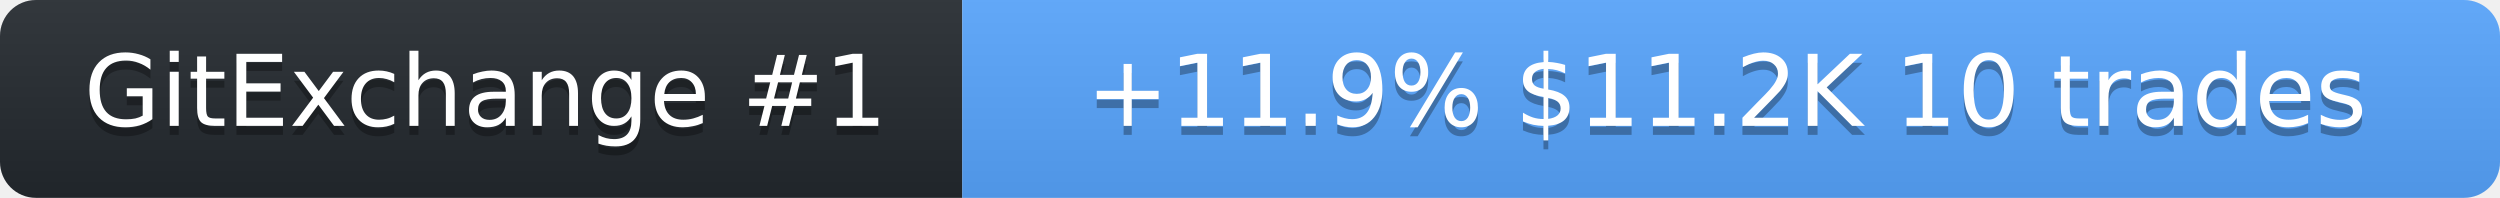
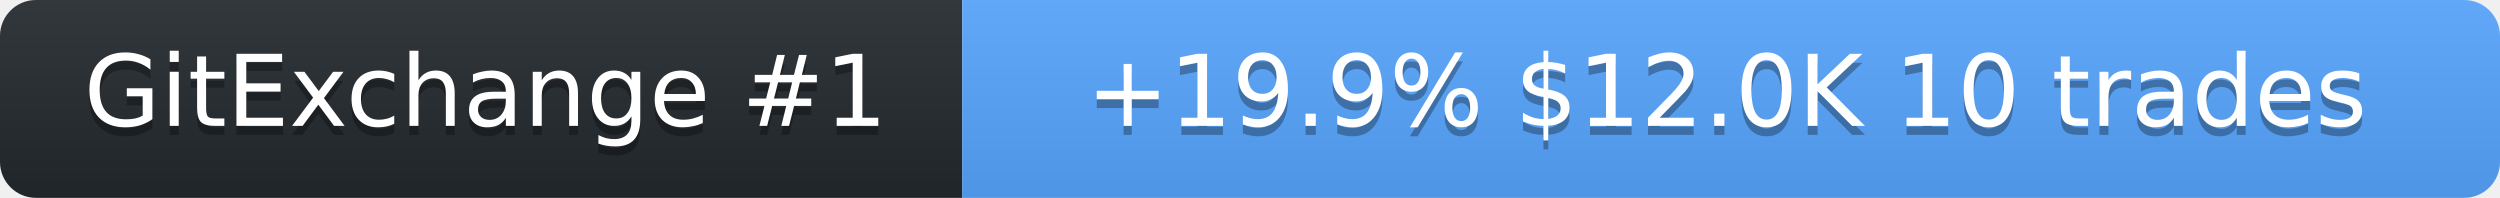
<svg xmlns="http://www.w3.org/2000/svg" width="278" height="22" role="img" aria-label="SolanaLeeky on GitExchange">
  <linearGradient id="s" x2="0" y2="100%">
    <stop offset="0" stop-color="#bbb" stop-opacity=".1" />
    <stop offset="1" stop-opacity=".1" />
  </linearGradient>
  <clipPath id="r">
    <rect width="278" height="22" rx="4" fill="#fff" />
  </clipPath>
  <g clip-path="url(#r)">
    <rect width="107" height="22" fill="#24292f" />
    <rect x="107" width="171" height="22" fill="#58a6ff" />
    <rect width="278" height="22" fill="url(#s)" />
  </g>
  <g fill="#fff" text-anchor="middle" font-family="Verdana,Geneva,DejaVu Sans,sans-serif" font-size="11">
    <text x="54" y="15" fill="#010101" fill-opacity=".3">GitExchange #1</text>
    <text x="54" y="14">GitExchange #1</text>
-     <text x="192" y="15" fill="#010101" fill-opacity=".3">+11.9%  $11.2K  10 trades</text>
-     <text x="192" y="14">+11.9%  $11.2K  10 trades</text>
+     <text x="192" y="15" fill="#010101" fill-opacity=".3">+19.9%  $12.0K  10 trades</text>
+     <text x="192" y="14">+19.9%  $12.0K  10 trades</text>
  </g>
</svg>
